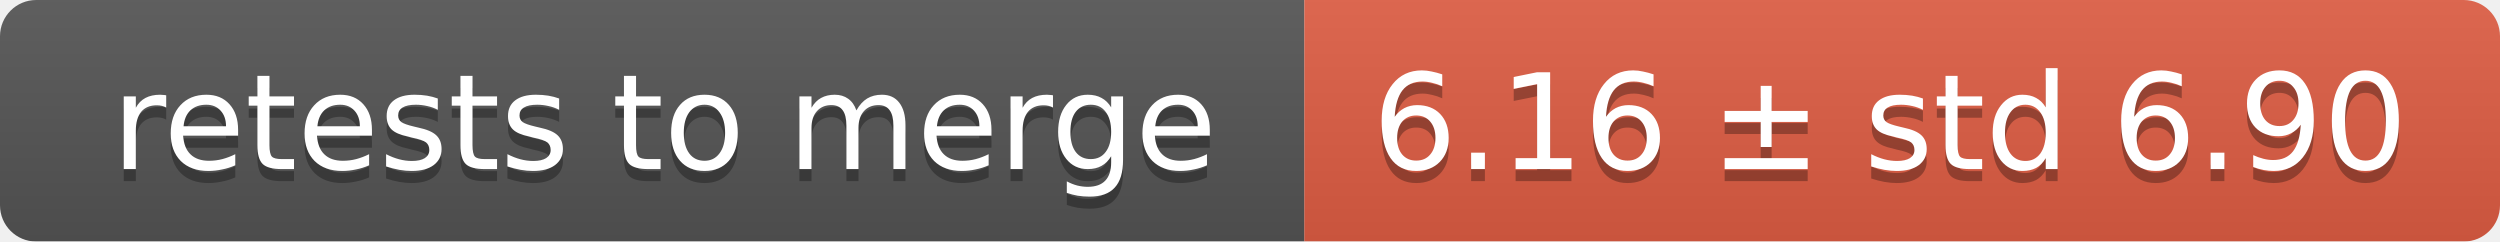
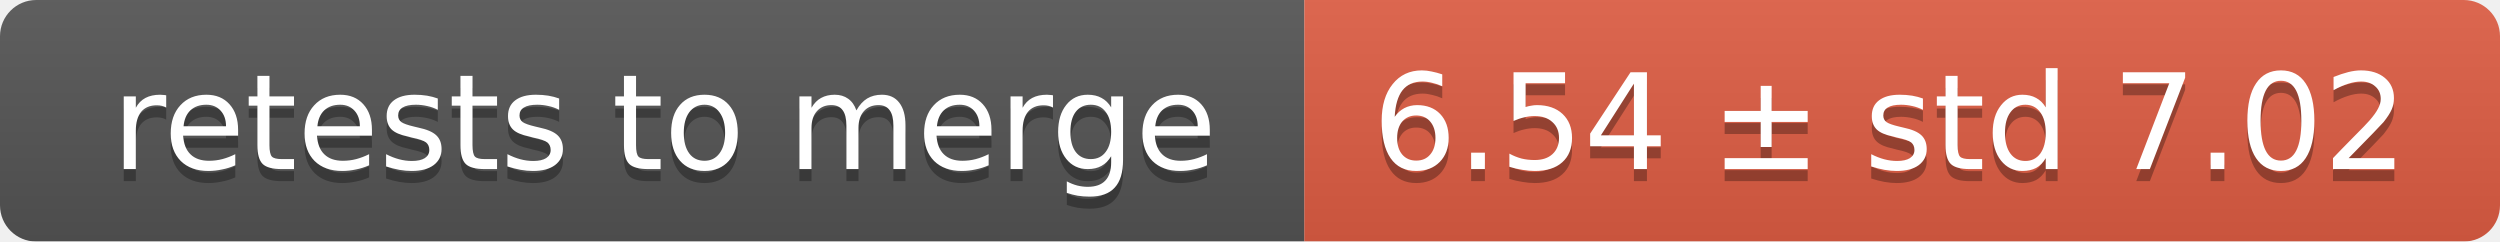
<svg xmlns="http://www.w3.org/2000/svg" width="207" height="20">
  <linearGradient id="smooth" x2="0" y2="100%">
    <stop offset="0" stop-color="#bbb" stop-opacity=".1" />
    <stop offset="1" stop-opacity=".1" />
  </linearGradient>
  <mask id="round">
    <rect width="207" height="20" rx="3" fill="#fff" />
  </mask>
  <g mask="url(#round)">
    <rect width="108" height="20" fill="#555" />
    <rect x="108" width="99" height="20" fill="#e05d44" />
    <rect width="207" height="20" fill="url(#smooth)" />
  </g>
  <g fill="#fff" text-anchor="middle" font-family="DejaVu Sans,Verdana,Geneva,sans-serif" font-size="11">
    <text x="55" y="15" fill="#010101" fill-opacity=".3">retests to merge</text>
    <text x="55" y="14">retests to merge</text>
-     <text x="156.5" y="15" fill="#010101" fill-opacity=".3">6.16 ± std 6.90</text>
-     <text x="156.5" y="14">6.16 ± std 6.90</text>
+     <text x="156.5" y="15" fill="#010101" fill-opacity=".3">6.54 ± std 7.02</text>
+     <text x="156.5" y="14">6.54 ± std 7.02</text>
  </g>
</svg>
